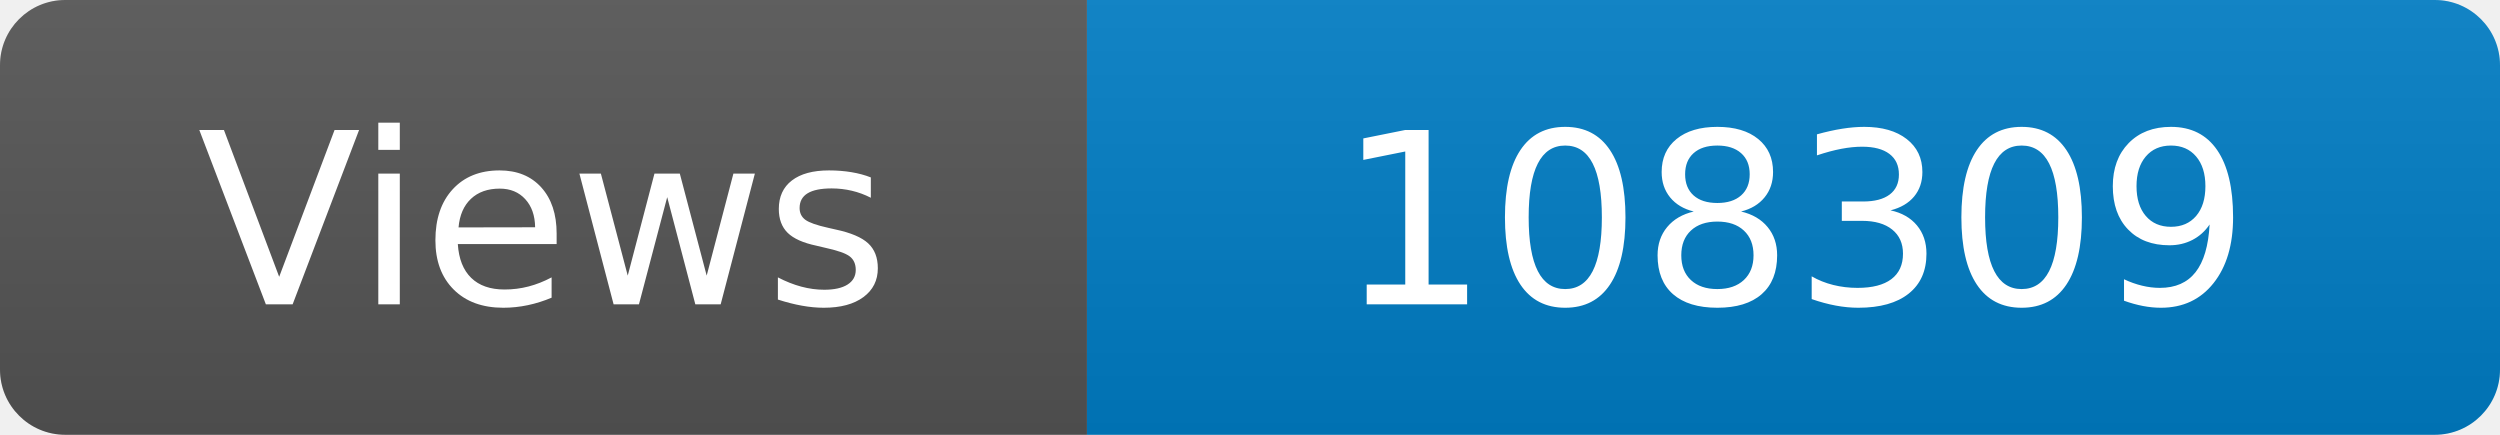
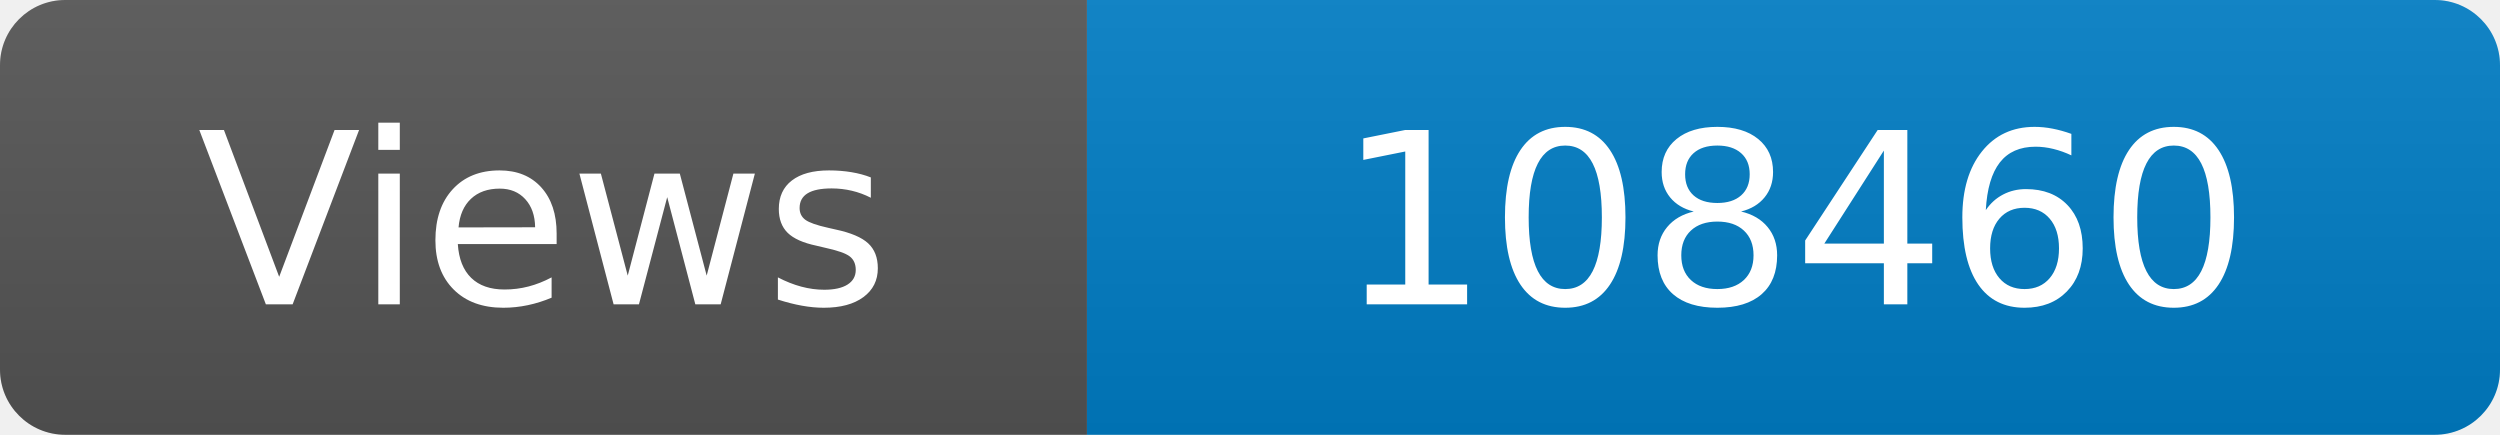
<svg xmlns="http://www.w3.org/2000/svg" width="115" height="20" role="img" aria-label="Maintained?: yes">
  <linearGradient id="s" x2="0" y2="100%">
    <stop offset="0" stop-color="#bbb" stop-opacity=".1" />
    <stop offset="1" stop-opacity=".1" />
  </linearGradient>
  <clipPath id="r">
    <rect width="115" height="20" rx="3" fill="#fff" />
  </clipPath>
  <g clip-path="url(#r)">
    <rect width="50" height="20" fill="#555" />
    <rect x="50" width="160" height="20" fill="#007ec6" />
    <rect width="115" height="20" fill="url(#s)" />
  </g>
  <g fill="#fff" text-anchor="middle" font-family="Verdana,Geneva,DejaVu Sans,sans-serif" font-size="110">
    <text x="250" y="140" transform="scale(.1)" fill="#fff">Views</text>
-     <text x="825" y="140" transform="scale(.1)" fill="#fff">108309</text>
+     <text x="825" y="140" transform="scale(.1)" fill="#fff">108460</text>
  </g>
</svg>
